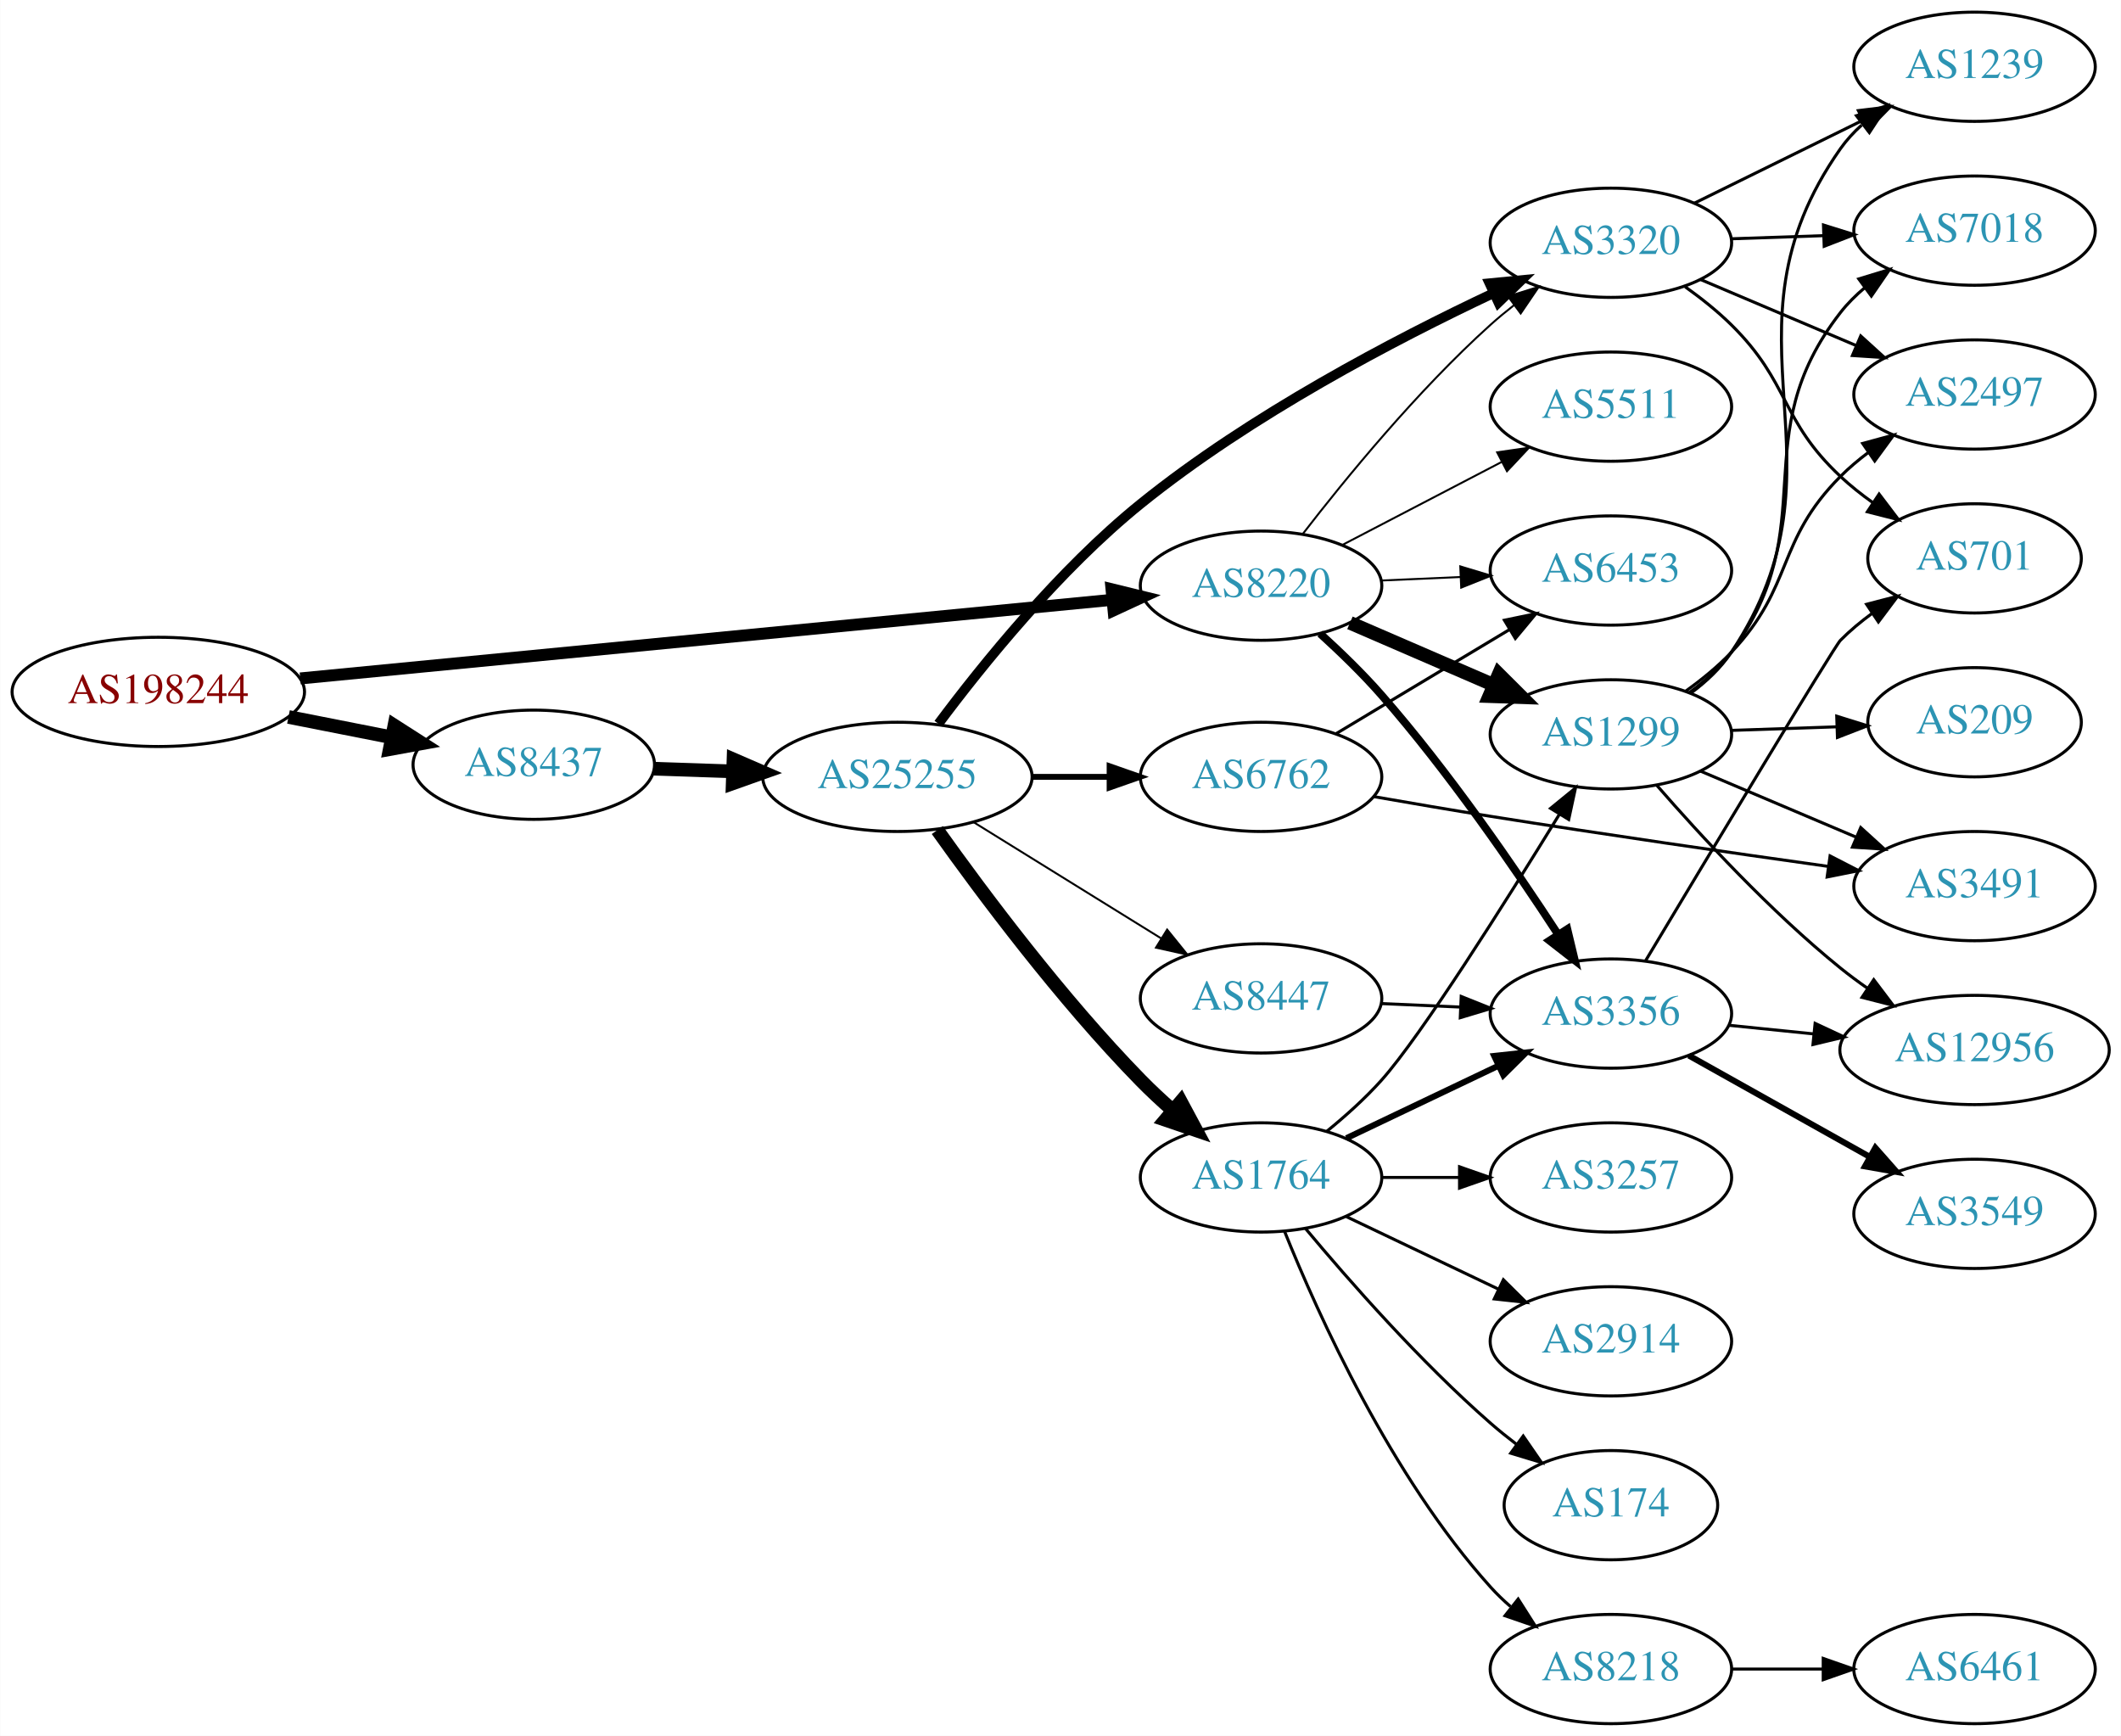
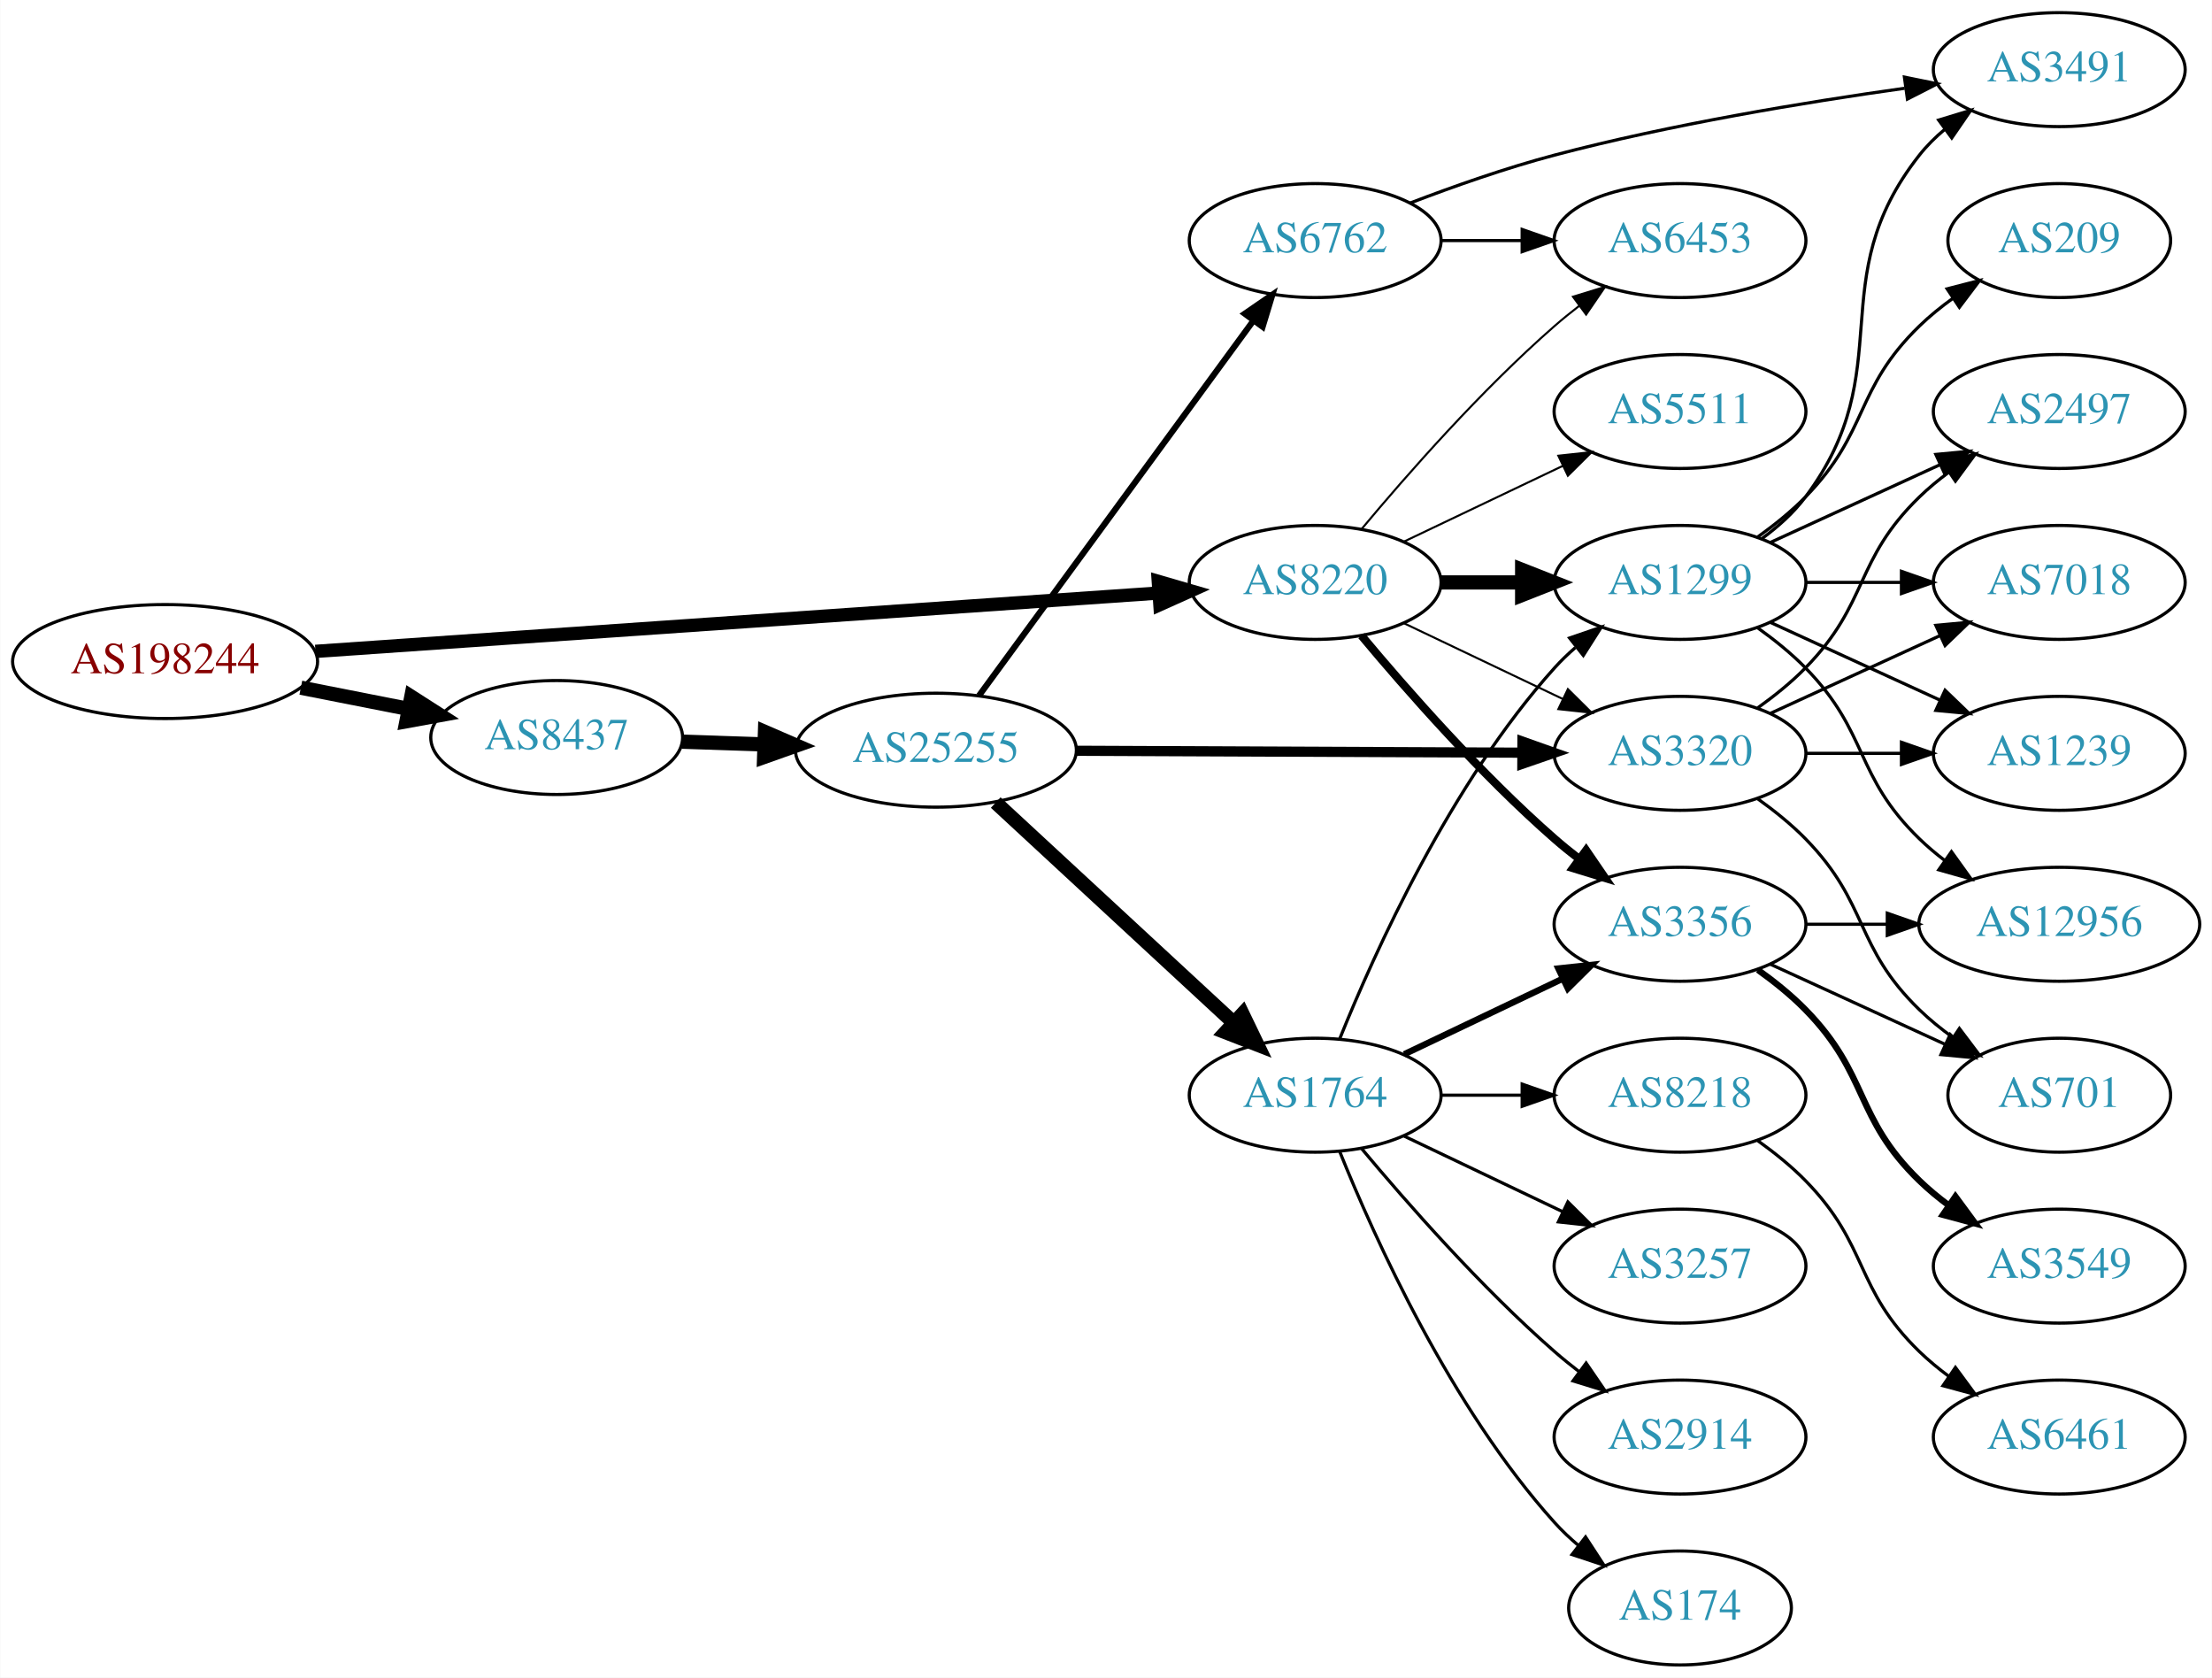
- <svg xmlns="http://www.w3.org/2000/svg" xmlns:xlink="http://www.w3.org/1999/xlink" width="699pt" height="572pt" viewBox="0.00 0.00 698.85 572.00">
-   <g id="graph0" class="graph" transform="scale(1 1) rotate(0) translate(4 568)">
-     <polygon fill="white" stroke="none" points="-4,4 -4,-568 694.855,-568 694.855,4 -4,4" />
+ <svg xmlns="http://www.w3.org/2000/svg" xmlns:xlink="http://www.w3.org/1999/xlink" width="699pt" height="530pt" viewBox="0.00 0.00 698.85 530.00">
+   <g id="graph0" class="graph" transform="scale(1 1) rotate(0) translate(4 526)">
+     <polygon fill="white" stroke="none" points="-4,4 -4,-526 694.855,-526 694.855,4 -4,4" />
    <g id="node1" class="node">
      <g id="a_node1">
        <a xlink:href="/asn/198244" xlink:title="AS198244 ~ Austrian Power Grid AG [AT]">
-           <ellipse fill="#ffffff" stroke="black" cx="48.096" cy="-340" rx="48.192" ry="18" />
-           <text text-anchor="middle" x="48.096" y="-336.3" font-family="Times,serif" font-size="14.00" fill="#880000">AS198244</text>
+           <ellipse fill="#ffffff" stroke="black" cx="48.096" cy="-317" rx="48.192" ry="18" />
+           <text text-anchor="middle" x="48.096" y="-313.3" font-family="Times,serif" font-size="14.00" fill="#880000">AS198244</text>
        </a>
      </g>
    </g>
    <g id="node2" class="node">
      <g id="a_node2">
        <a xlink:href="/asn/8220" xlink:title="AS8220 ~ COLT [GB]">
-           <ellipse fill="#ffffff" stroke="black" cx="411.523" cy="-375" rx="39.794" ry="18" />
-           <text text-anchor="middle" x="411.523" y="-371.3" font-family="Times,serif" font-size="14.00" fill="#2c94b3">AS8220</text>
+           <ellipse fill="#ffffff" stroke="black" cx="411.523" cy="-342" rx="39.794" ry="18" />
+           <text text-anchor="middle" x="411.523" y="-338.3" font-family="Times,serif" font-size="14.00" fill="#2c94b3">AS8220</text>
        </a>
      </g>
    </g>
    <g id="edge1" class="edge">
-       <path fill="none" stroke="black" stroke-width="3.938" d="M94.871,-344.433C163.437,-351.073 292.218,-363.544 362.227,-370.323" />
-       <polygon fill="black" stroke="black" stroke-width="3.938" points="362.238,-373.84 372.528,-371.321 362.912,-366.873 362.238,-373.84" />
+       <path fill="none" stroke="black" stroke-width="4.2" d="M95.606,-320.217C164.246,-324.965 292.062,-333.806 361.896,-338.636" />
+       <polygon fill="black" stroke="black" stroke-width="4.2" points="361.946,-342.324 372.176,-339.348 362.454,-334.991 361.946,-342.324" />
    </g>
    <g id="node3" class="node">
      <g id="a_node3">
        <a xlink:href="/asn/8437" xlink:title="AS8437 ~ Hutchison Drei Austria GmbH [AT]">
-           <ellipse fill="#ffffff" stroke="black" cx="171.838" cy="-316" rx="39.794" ry="18" />
-           <text text-anchor="middle" x="171.838" y="-312.3" font-family="Times,serif" font-size="14.00" fill="#2c94b3">AS8437</text>
+           <ellipse fill="#ffffff" stroke="black" cx="171.838" cy="-293" rx="39.794" ry="18" />
+           <text text-anchor="middle" x="171.838" y="-289.3" font-family="Times,serif" font-size="14.00" fill="#2c94b3">AS8437</text>
        </a>
      </g>
    </g>
    <g id="edge2" class="edge">
-       <path fill="none" stroke="black" stroke-width="4.5" d="M90.993,-331.741C101.946,-329.581 113.81,-327.242 124.958,-325.045" />
-       <polygon fill="black" stroke="black" stroke-width="4.5" points="125.9,-328.872 134.949,-323.075 124.376,-321.146 125.9,-328.872" />
+       <path fill="none" stroke="black" stroke-width="4.5" d="M90.993,-308.741C101.946,-306.581 113.81,-304.242 124.958,-302.045" />
+       <polygon fill="black" stroke="black" stroke-width="4.5" points="125.9,-305.872 134.949,-300.075 124.376,-298.146 125.9,-305.872" />
    </g>
    <g id="node4" class="node">
      <g id="a_node4">
        <a xlink:href="/asn/1299" xlink:title="AS1299 ~ Telia Carrier [EU]">
-           <ellipse fill="#ffffff" stroke="black" cx="526.816" cy="-326" rx="39.794" ry="18" />
-           <text text-anchor="middle" x="526.816" y="-322.3" font-family="Times,serif" font-size="14.00" fill="#2c94b3">AS1299</text>
+           <ellipse fill="#ffffff" stroke="black" cx="526.816" cy="-342" rx="39.794" ry="18" />
+           <text text-anchor="middle" x="526.816" y="-338.3" font-family="Times,serif" font-size="14.00" fill="#2c94b3">AS1299</text>
        </a>
      </g>
    </g>
    <g id="edge3" class="edge">
-       <path fill="none" stroke="black" stroke-width="4.5" d="M440.819,-362.762C455.148,-356.564 472.738,-348.957 488.19,-342.273" />
-       <polygon fill="black" stroke="black" stroke-width="4.5" points="489.873,-345.836 497.488,-338.252 486.746,-338.608 489.873,-345.836" />
+       <path fill="none" stroke="black" stroke-width="4.5" d="M451.195,-342C459.398,-342 468.162,-342 476.694,-342" />
+       <polygon fill="black" stroke="black" stroke-width="4.5" points="476.934,-345.938 486.934,-342 476.933,-338.063 476.934,-345.938" />
    </g>
    <g id="node5" class="node">
      <g id="a_node5">
        <a xlink:href="/asn/3356" xlink:title="AS3356 ~ Level 3 Parent, LLC [US]">
          <ellipse fill="#ffffff" stroke="black" cx="526.816" cy="-234" rx="39.794" ry="18" />
          <text text-anchor="middle" x="526.816" y="-230.3" font-family="Times,serif" font-size="14.00" fill="#2c94b3">AS3356</text>
        </a>
      </g>
    </g>
    <g id="edge4" class="edge">
-       <path fill="none" stroke="black" stroke-width="2.571" d="M430.962,-359.229C437.619,-353.179 445.006,-346.035 451.17,-339 473.32,-313.715 495.19,-281.929 509.475,-259.99" />
-       <polygon fill="black" stroke="black" stroke-width="2.571" points="512.455,-261.828 514.928,-251.525 506.57,-258.036 512.455,-261.828" />
+       <path fill="none" stroke="black" stroke-width="2.571" d="M426.153,-325.183C440.436,-308.071 463.982,-281.255 487.17,-261 489.635,-258.846 492.274,-256.706 494.971,-254.628" />
+       <polygon fill="black" stroke="black" stroke-width="2.571" points="497.144,-257.375 503.125,-248.63 492.996,-251.736 497.144,-257.375" />
    </g>
    <g id="node6" class="node">
      <g id="a_node6">
        <a xlink:href="/asn/5511" xlink:title="AS5511 ~ Orange S.A. [FR]">
-           <ellipse fill="#ffffff" stroke="black" cx="526.816" cy="-434" rx="39.794" ry="18" />
-           <text text-anchor="middle" x="526.816" y="-430.3" font-family="Times,serif" font-size="14.00" fill="#2c94b3">AS5511</text>
+           <ellipse fill="#ffffff" stroke="black" cx="526.816" cy="-396" rx="39.794" ry="18" />
+           <text text-anchor="middle" x="526.816" y="-392.3" font-family="Times,serif" font-size="14.00" fill="#2c94b3">AS5511</text>
        </a>
      </g>
    </g>
    <g id="edge5" class="edge">
-       <path fill="none" stroke="black" stroke-width="0.643" d="M438.231,-388.388C453.765,-396.478 473.776,-406.899 490.749,-415.738" />
-       <polygon fill="black" stroke="black" stroke-width="0.643" points="489.332,-418.946 499.818,-420.461 492.565,-412.737 489.332,-418.946" />
+       <path fill="none" stroke="black" stroke-width="0.643" d="M439.66,-354.934C454.654,-362.081 473.475,-371.052 489.698,-378.785" />
+       <polygon fill="black" stroke="black" stroke-width="0.643" points="488.368,-382.028 498.901,-383.171 491.38,-375.709 488.368,-382.028" />
    </g>
    <g id="node7" class="node">
      <g id="a_node7">
        <a xlink:href="/asn/6453" xlink:title="AS6453 ~ TATA COMMUNICATIONS (AMERICA) INC [US]">
-           <ellipse fill="#ffffff" stroke="black" cx="526.816" cy="-380" rx="39.794" ry="18" />
-           <text text-anchor="middle" x="526.816" y="-376.3" font-family="Times,serif" font-size="14.00" fill="#2c94b3">AS6453</text>
+           <ellipse fill="#ffffff" stroke="black" cx="526.816" cy="-450" rx="39.794" ry="18" />
+           <text text-anchor="middle" x="526.816" y="-446.3" font-family="Times,serif" font-size="14.00" fill="#2c94b3">AS6453</text>
        </a>
      </g>
    </g>
    <g id="edge6" class="edge">
-       <path fill="none" stroke="black" stroke-width="0.643" d="M451.195,-376.707C459.581,-377.077 468.552,-377.473 477.263,-377.857" />
-       <polygon fill="black" stroke="black" stroke-width="0.643" points="477.174,-381.357 487.318,-378.301 477.482,-374.363 477.174,-381.357" />
+       <path fill="none" stroke="black" stroke-width="0.643" d="M426.153,-358.817C440.436,-375.929 463.982,-402.745 487.17,-423 489.635,-425.154 492.274,-427.294 494.971,-429.372" />
+       <polygon fill="black" stroke="black" stroke-width="0.643" points="492.996,-432.264 503.125,-435.37 497.144,-426.625 492.996,-432.264" />
    </g>
    <g id="node8" class="node">
      <g id="a_node8">
        <a xlink:href="/asn/3320" xlink:title="AS3320 ~ DTAG [DE]">
-           <ellipse fill="#ffffff" stroke="black" cx="526.816" cy="-488" rx="39.794" ry="18" />
-           <text text-anchor="middle" x="526.816" y="-484.3" font-family="Times,serif" font-size="14.00" fill="#2c94b3">AS3320</text>
+           <ellipse fill="#ffffff" stroke="black" cx="526.816" cy="-288" rx="39.794" ry="18" />
+           <text text-anchor="middle" x="526.816" y="-284.3" font-family="Times,serif" font-size="14.00" fill="#2c94b3">AS3320</text>
        </a>
      </g>
    </g>
    <g id="edge7" class="edge">
-       <path fill="none" stroke="black" stroke-width="0.643" d="M425.179,-391.933C439.214,-410.115 463.071,-439.308 487.17,-461 489.603,-463.19 492.219,-465.355 494.902,-467.449" />
-       <polygon fill="black" stroke="black" stroke-width="0.643" points="492.915,-470.333 503.034,-473.474 497.082,-464.708 492.915,-470.333" />
+       <path fill="none" stroke="black" stroke-width="0.643" d="M439.66,-329.066C454.654,-321.919 473.475,-312.948 489.698,-305.215" />
+       <polygon fill="black" stroke="black" stroke-width="0.643" points="491.38,-308.291 498.901,-300.829 488.368,-301.972 491.38,-308.291" />
    </g>
    <g id="node17" class="node">
      <g id="a_node17">
        <a xlink:href="/asn/25255" xlink:title="AS25255 ~ ==&gt; TELE2 AUSTRIA &lt;== [AT]">
-           <ellipse fill="#ffffff" stroke="black" cx="291.681" cy="-312" rx="44.393" ry="18" />
-           <text text-anchor="middle" x="291.681" y="-308.3" font-family="Times,serif" font-size="14.00" fill="#2c94b3">AS25255</text>
+           <ellipse fill="#ffffff" stroke="black" cx="291.681" cy="-289" rx="44.393" ry="18" />
+           <text text-anchor="middle" x="291.681" y="-285.3" font-family="Times,serif" font-size="14.00" fill="#2c94b3">AS25255</text>
        </a>
      </g>
    </g>
    <g id="edge17" class="edge">
-       <path fill="none" stroke="black" stroke-width="4.5" d="M211.424,-314.69C219.722,-314.409 228.634,-314.106 237.379,-313.809" />
-       <polygon fill="black" stroke="black" stroke-width="4.5" points="237.661,-317.74 247.522,-313.465 237.394,-309.869 237.661,-317.74" />
+       <path fill="none" stroke="black" stroke-width="4.5" d="M211.424,-291.69C219.722,-291.409 228.634,-291.106 237.379,-290.809" />
+       <polygon fill="black" stroke="black" stroke-width="4.5" points="237.661,-294.74 247.522,-290.465 237.394,-286.869 237.661,-294.74" />
    </g>
    <g id="node9" class="node">
      <g id="a_node9">
-         <a xlink:href="/asn/209" xlink:title="AS209 ~ CenturyLink Communications, LLC [US]">
-           <ellipse fill="#ffffff" stroke="black" cx="646.659" cy="-330" rx="35.194" ry="18" />
-           <text text-anchor="middle" x="646.659" y="-326.3" font-family="Times,serif" font-size="14.00" fill="#2c94b3">AS209</text>
+         <a xlink:href="/asn/3491" xlink:title="AS3491 ~ PCCW Global, Inc. [US]">
+           <ellipse fill="#ffffff" stroke="black" cx="646.659" cy="-504" rx="39.794" ry="18" />
+           <text text-anchor="middle" x="646.659" y="-500.3" font-family="Times,serif" font-size="14.00" fill="#2c94b3">AS3491</text>
        </a>
      </g>
    </g>
    <g id="edge8" class="edge">
-       <path fill="none" stroke="black" d="M566.402,-327.31C577.503,-327.687 589.701,-328.101 601.13,-328.489" />
-       <polygon fill="black" stroke="black" points="601.243,-331.994 611.356,-328.836 601.48,-324.998 601.243,-331.994" />
+       <path fill="none" stroke="black" d="M552.747,-355.882C557.823,-359.611 562.741,-364.016 566.463,-369 596.734,-409.542 571.164,-437.246 602.463,-477 604.788,-479.953 607.531,-482.67 610.49,-485.147" />
+       <polygon fill="black" stroke="black" points="608.55,-488.064 618.687,-491.145 612.683,-482.415 608.55,-488.064" />
    </g>
    <g id="node10" class="node">
      <g id="a_node10">
-         <a xlink:href="/asn/12956" xlink:title="AS12956 ~ TELXIUS [ES]">
-           <ellipse fill="#ffffff" stroke="black" cx="646.659" cy="-222" rx="44.393" ry="18" />
-           <text text-anchor="middle" x="646.659" y="-218.3" font-family="Times,serif" font-size="14.00" fill="#2c94b3">AS12956</text>
+         <a xlink:href="/asn/2497" xlink:title="AS2497 ~ Internet Initiative Japan Inc. [JP]">
+           <ellipse fill="#ffffff" stroke="black" cx="646.659" cy="-396" rx="39.794" ry="18" />
+           <text text-anchor="middle" x="646.659" y="-392.3" font-family="Times,serif" font-size="14.00" fill="#2c94b3">AS2497</text>
        </a>
      </g>
    </g>
    <g id="edge9" class="edge">
-       <path fill="none" stroke="black" d="M541.929,-309.228C556.22,-292.806 579.439,-267.609 602.463,-249 605.313,-246.696 608.372,-244.431 611.498,-242.252" />
-       <polygon fill="black" stroke="black" points="613.436,-245.166 619.83,-236.719 609.563,-239.335 613.436,-245.166" />
+       <path fill="none" stroke="black" d="M555.445,-354.661C571.402,-361.973 591.672,-371.261 608.955,-379.181" />
+       <polygon fill="black" stroke="black" points="607.654,-382.435 618.203,-383.419 610.57,-376.071 607.654,-382.435" />
    </g>
    <g id="node11" class="node">
      <g id="a_node11">
-         <a xlink:href="/asn/3491" xlink:title="AS3491 ~ PCCW Global, Inc. [US]">
-           <ellipse fill="#ffffff" stroke="black" cx="646.659" cy="-276" rx="39.794" ry="18" />
-           <text text-anchor="middle" x="646.659" y="-272.3" font-family="Times,serif" font-size="14.00" fill="#2c94b3">AS3491</text>
+         <a xlink:href="/asn/12956" xlink:title="AS12956 ~ TELXIUS [ES]">
+           <ellipse fill="#ffffff" stroke="black" cx="646.659" cy="-234" rx="44.393" ry="18" />
+           <text text-anchor="middle" x="646.659" y="-230.3" font-family="Times,serif" font-size="14.00" fill="#2c94b3">AS12956</text>
        </a>
      </g>
    </g>
    <g id="edge10" class="edge">
-       <path fill="none" stroke="black" d="M556.342,-313.896C571.717,-307.373 590.893,-299.237 607.531,-292.177" />
-       <polygon fill="black" stroke="black" points="609.148,-295.293 616.986,-288.165 606.414,-288.849 609.148,-295.293" />
+       <path fill="none" stroke="black" d="M551.41,-327.611C556.666,-323.852 561.998,-319.563 566.463,-315 586.635,-294.383 581.769,-281.094 602.463,-261 604.949,-258.586 607.686,-256.278 610.539,-254.1" />
+       <polygon fill="black" stroke="black" points="612.594,-256.934 618.775,-248.329 608.577,-251.202 612.594,-256.934" />
    </g>
    <g id="node12" class="node">
      <g id="a_node12">
        <a xlink:href="/asn/7018" xlink:title="AS7018 ~ AT&amp;T Services, Inc. [US]">
-           <ellipse fill="#ffffff" stroke="black" cx="646.659" cy="-492" rx="39.794" ry="18" />
-           <text text-anchor="middle" x="646.659" y="-488.3" font-family="Times,serif" font-size="14.00" fill="#2c94b3">AS7018</text>
+           <ellipse fill="#ffffff" stroke="black" cx="646.659" cy="-342" rx="39.794" ry="18" />
+           <text text-anchor="middle" x="646.659" y="-338.3" font-family="Times,serif" font-size="14.00" fill="#2c94b3">AS7018</text>
        </a>
      </g>
    </g>
    <g id="edge11" class="edge">
-       <path fill="none" stroke="black" d="M552.787,-339.852C557.861,-343.583 562.768,-347.996 566.463,-353 597.519,-395.063 570.34,-423.745 602.463,-465 604.772,-467.966 607.505,-470.691 610.457,-473.173" />
-       <polygon fill="black" stroke="black" points="608.511,-476.086 618.645,-479.178 612.65,-470.442 608.511,-476.086" />
+       <path fill="none" stroke="black" d="M566.729,-342C576.282,-342 586.632,-342 596.594,-342" />
+       <polygon fill="black" stroke="black" points="596.787,-345.5 606.787,-342 596.787,-338.5 596.787,-345.5" />
    </g>
    <g id="node13" class="node">
      <g id="a_node13">
-         <a xlink:href="/asn/2497" xlink:title="AS2497 ~ Internet Initiative Japan Inc. [JP]">
-           <ellipse fill="#ffffff" stroke="black" cx="646.659" cy="-438" rx="39.794" ry="18" />
-           <text text-anchor="middle" x="646.659" y="-434.3" font-family="Times,serif" font-size="14.00" fill="#2c94b3">AS2497</text>
+         <a xlink:href="/asn/1239" xlink:title="AS1239 ~ Sprint [US]">
+           <ellipse fill="#ffffff" stroke="black" cx="646.659" cy="-288" rx="39.794" ry="18" />
+           <text text-anchor="middle" x="646.659" y="-284.3" font-family="Times,serif" font-size="14.00" fill="#2c94b3">AS1239</text>
        </a>
      </g>
    </g>
    <g id="edge12" class="edge">
-       <path fill="none" stroke="black" d="M551.518,-340.285C556.77,-344.048 562.073,-348.365 566.463,-353 587.325,-375.028 581.043,-389.513 602.463,-411 605.262,-413.809 608.407,-416.462 611.689,-418.928" />
-       <polygon fill="black" stroke="black" points="609.792,-421.871 620.015,-424.654 613.759,-416.103 609.792,-421.871" />
+       <path fill="none" stroke="black" d="M555.445,-329.339C571.402,-322.027 591.672,-312.739 608.955,-304.819" />
+       <polygon fill="black" stroke="black" points="610.57,-307.929 618.203,-300.581 607.654,-301.565 610.57,-307.929" />
    </g>
    <g id="node14" class="node">
      <g id="a_node14">
-         <a xlink:href="/asn/1239" xlink:title="AS1239 ~ Sprint [US]">
-           <ellipse fill="#ffffff" stroke="black" cx="646.659" cy="-546" rx="39.794" ry="18" />
-           <text text-anchor="middle" x="646.659" y="-542.3" font-family="Times,serif" font-size="14.00" fill="#2c94b3">AS1239</text>
+         <a xlink:href="/asn/209" xlink:title="AS209 ~ CenturyLink Communications, LLC [US]">
+           <ellipse fill="#ffffff" stroke="black" cx="646.659" cy="-450" rx="35.194" ry="18" />
+           <text text-anchor="middle" x="646.659" y="-446.3" font-family="Times,serif" font-size="14.00" fill="#2c94b3">AS209</text>
        </a>
      </g>
    </g>
    <g id="edge13" class="edge">
-       <path fill="none" stroke="black" d="M553.155,-339.594C558.21,-343.339 563.016,-347.822 566.463,-353 608.292,-415.844 559.038,-457.246 602.463,-519 604.446,-521.821 606.828,-524.41 609.441,-526.771" />
-       <polygon fill="black" stroke="black" points="607.737,-529.874 617.804,-533.176 611.994,-524.317 607.737,-529.874" />
+       <path fill="none" stroke="black" d="M551.41,-356.389C556.666,-360.148 561.998,-364.437 566.463,-369 586.635,-389.617 581.769,-402.906 602.463,-423 605.69,-426.134 609.341,-429.089 613.12,-431.812" />
+       <polygon fill="black" stroke="black" points="611.217,-434.75 621.48,-437.383 615.098,-428.925 611.217,-434.75" />
    </g>
    <g id="edge14" class="edge">
-       <path fill="none" stroke="black" d="M565.751,-230.137C574.645,-229.231 584.273,-228.251 593.663,-227.295" />
-       <polygon fill="black" stroke="black" points="594.118,-230.767 603.712,-226.271 593.409,-223.803 594.118,-230.767" />
+       <path fill="none" stroke="black" d="M566.729,-234C574.831,-234 583.507,-234 592.033,-234" />
+       <polygon fill="black" stroke="black" points="592.31,-237.5 602.31,-234 592.31,-230.5 592.31,-237.5" />
    </g>
    <g id="node15" class="node">
      <g id="a_node15">
-         <a xlink:href="/asn/3549" xlink:title="AS3549 ~ Level 3 Parent, LLC [US]">
-           <ellipse fill="#ffffff" stroke="black" cx="646.659" cy="-168" rx="39.794" ry="18" />
-           <text text-anchor="middle" x="646.659" y="-164.3" font-family="Times,serif" font-size="14.00" fill="#2c94b3">AS3549</text>
+         <a xlink:href="/asn/701" xlink:title="AS701 ~ UUNET [US]">
+           <ellipse fill="#ffffff" stroke="black" cx="646.659" cy="-180" rx="35.194" ry="18" />
+           <text text-anchor="middle" x="646.659" y="-176.3" font-family="Times,serif" font-size="14.00" fill="#2c94b3">AS701</text>
        </a>
      </g>
    </g>
    <g id="edge15" class="edge">
-       <path fill="none" stroke="black" stroke-width="2" d="M552.52,-220.164C569.804,-210.484 593.099,-197.437 612.068,-186.813" />
-       <polygon fill="black" stroke="black" stroke-width="2" points="613.973,-189.758 620.987,-181.818 610.552,-183.65 613.973,-189.758" />
+       <path fill="none" stroke="black" d="M555.445,-221.339C571.861,-213.817 592.843,-204.202 610.44,-196.139" />
+       <polygon fill="black" stroke="black" points="612.184,-199.189 619.817,-191.842 609.268,-192.826 612.184,-199.189" />
    </g>
    <g id="node16" class="node">
      <g id="a_node16">
-         <a xlink:href="/asn/701" xlink:title="AS701 ~ UUNET [US]">
-           <ellipse fill="#ffffff" stroke="black" cx="646.659" cy="-384" rx="35.194" ry="18" />
-           <text text-anchor="middle" x="646.659" y="-380.3" font-family="Times,serif" font-size="14.00" fill="#2c94b3">AS701</text>
+         <a xlink:href="/asn/3549" xlink:title="AS3549 ~ Level 3 Parent, LLC [US]">
+           <ellipse fill="#ffffff" stroke="black" cx="646.659" cy="-126" rx="39.794" ry="18" />
+           <text text-anchor="middle" x="646.659" y="-122.3" font-family="Times,serif" font-size="14.00" fill="#2c94b3">AS3549</text>
        </a>
      </g>
    </g>
    <g id="edge16" class="edge">
-       <path fill="none" stroke="black" d="M538.147,-251.254C558.132,-284.601 600.324,-354.833 602.463,-357 605.623,-360.202 609.233,-363.198 612.99,-365.943" />
-       <polygon fill="black" stroke="black" points="611.074,-368.873 621.329,-371.534 614.972,-363.059 611.074,-368.873" />
+       <path fill="none" stroke="black" stroke-width="2" d="M551.41,-219.611C556.666,-215.852 561.998,-211.563 566.463,-207 586.635,-186.383 581.769,-173.094 602.463,-153 605.308,-150.237 608.482,-147.614 611.782,-145.166" />
+       <polygon fill="black" stroke="black" stroke-width="2" points="613.847,-147.994 620.129,-139.462 609.898,-142.214 613.847,-147.994" />
+     </g>
+     <g id="edge30" class="edge">
+       <path fill="none" stroke="black" d="M551.41,-302.389C556.666,-306.148 561.998,-310.437 566.463,-315 586.635,-335.617 581.769,-348.906 602.463,-369 605.308,-371.763 608.482,-374.386 611.782,-376.834" />
+       <polygon fill="black" stroke="black" points="609.898,-379.786 620.129,-382.538 613.847,-374.006 609.898,-379.786" />
    </g>
    <g id="edge31" class="edge">
-       <path fill="none" stroke="black" d="M566.402,-489.31C576.169,-489.641 586.785,-490.002 596.979,-490.348" />
-       <polygon fill="black" stroke="black" points="596.873,-493.846 606.986,-490.687 597.11,-486.85 596.873,-493.846" />
-     </g>
-     <g id="edge33" class="edge">
-       <path fill="none" stroke="black" d="M556.342,-475.896C571.717,-469.373 590.893,-461.237 607.531,-454.177" />
-       <polygon fill="black" stroke="black" points="609.148,-457.293 616.986,-450.165 606.414,-450.849 609.148,-457.293" />
-     </g>
-     <g id="edge30" class="edge">
-       <path fill="none" stroke="black" d="M554.262,-501.016C570.674,-509.094 591.973,-519.577 609.881,-528.391" />
-       <polygon fill="black" stroke="black" points="608.375,-531.551 618.893,-532.826 611.466,-525.27 608.375,-531.551" />
-     </g>
-     <g id="edge32" class="edge">
-       <path fill="none" stroke="black" d="M551.292,-473.493C556.553,-469.739 561.916,-465.482 566.463,-461 585.962,-441.775 582.477,-429.719 602.463,-411 605.746,-407.924 609.431,-405.005 613.227,-402.301" />
-       <polygon fill="black" stroke="black" points="615.203,-405.19 621.605,-396.748 611.335,-399.355 615.203,-405.19" />
-     </g>
-     <g id="edge20" class="edge">
-       <path fill="none" stroke="black" stroke-width="3.214" d="M305.196,-329.501C319.677,-348.895 344.997,-380.294 371.877,-402 408.078,-431.234 455.558,-456.07 488.162,-471.425" />
-       <polygon fill="black" stroke="black" stroke-width="3.214" points="486.813,-474.658 497.357,-475.691 489.759,-468.308 486.813,-474.658" />
+       <path fill="none" stroke="black" d="M555.445,-300.661C571.402,-307.973 591.672,-317.261 608.955,-325.181" />
+       <polygon fill="black" stroke="black" points="607.654,-328.435 618.203,-329.419 610.57,-322.071 607.654,-328.435" />
+     </g>
+     <g id="edge29" class="edge">
+       <path fill="none" stroke="black" d="M566.729,-288C576.282,-288 586.632,-288 596.594,-288" />
+       <polygon fill="black" stroke="black" points="596.787,-291.5 606.787,-288 596.787,-284.5 596.787,-291.5" />
+     </g>
+     <g id="edge28" class="edge">
+       <path fill="none" stroke="black" d="M551.41,-273.611C556.666,-269.852 561.998,-265.563 566.463,-261 586.635,-240.383 581.769,-227.094 602.463,-207 605.69,-203.866 609.341,-200.911 613.12,-198.188" />
+       <polygon fill="black" stroke="black" points="615.098,-201.075 621.48,-192.617 611.217,-195.25 615.098,-201.075" />
+     </g>
+     <g id="edge19" class="edge">
+       <path fill="none" stroke="black" stroke-width="3.214" d="M335.985,-288.814C375.924,-288.643 435.159,-288.389 476.813,-288.21" />
+       <polygon fill="black" stroke="black" stroke-width="3.214" points="477.018,-291.709 487.002,-288.166 476.988,-284.71 477.018,-291.709" />
    </g>
    <g id="node18" class="node">
      <g id="a_node18">
        <a xlink:href="/asn/1764" xlink:title="AS1764 ~ NEXTLAYER-AS [AT]">
          <ellipse fill="#ffffff" stroke="black" cx="411.523" cy="-180" rx="39.794" ry="18" />
          <text text-anchor="middle" x="411.523" y="-176.3" font-family="Times,serif" font-size="14.00" fill="#2c94b3">AS1764</text>
        </a>
      </g>
    </g>
    <g id="edge18" class="edge">
-       <path fill="none" stroke="black" stroke-width="4.5" d="M304.834,-294.471C319.571,-273.763 345.701,-238.751 371.877,-212 375.117,-208.688 378.679,-205.372 382.289,-202.195" />
-       <polygon fill="black" stroke="black" stroke-width="4.5" points="385.082,-204.989 390.163,-195.519 379.989,-198.982 385.082,-204.989" />
+       <path fill="none" stroke="black" stroke-width="4.5" d="M310.578,-272.445C330.622,-253.906 363.238,-223.737 385.73,-202.933" />
+       <polygon fill="black" stroke="black" stroke-width="4.5" points="388.559,-205.68 393.226,-195.999 383.211,-199.899 388.559,-205.68" />
    </g>
    <g id="node19" class="node">
      <g id="a_node19">
        <a xlink:href="/asn/6762" xlink:title="AS6762 ~ TELECOM ITALIA SPARKLE S.p.A. [IT]">
-           <ellipse fill="#ffffff" stroke="black" cx="411.523" cy="-312" rx="39.794" ry="18" />
-           <text text-anchor="middle" x="411.523" y="-308.3" font-family="Times,serif" font-size="14.00" fill="#2c94b3">AS6762</text>
-         </a>
-       </g>
-     </g>
-     <g id="edge19" class="edge">
-       <path fill="none" stroke="black" stroke-width="1.929" d="M335.892,-312C344.204,-312 352.967,-312 361.449,-312" />
-       <polygon fill="black" stroke="black" stroke-width="1.929" points="361.608,-315.5 371.608,-312 361.608,-308.5 361.608,-315.5" />
+           <ellipse fill="#ffffff" stroke="black" cx="411.523" cy="-450" rx="39.794" ry="18" />
+           <text text-anchor="middle" x="411.523" y="-446.3" font-family="Times,serif" font-size="14.00" fill="#2c94b3">AS6762</text>
+         </a>
+       </g>
+     </g>
+     <g id="edge20" class="edge">
+       <path fill="none" stroke="black" stroke-width="1.929" d="M305.292,-306.23C326.113,-334.676 367.775,-391.596 391.964,-424.644" />
+       <polygon fill="black" stroke="black" stroke-width="1.929" points="389.272,-426.892 398.003,-432.894 394.92,-422.757 389.272,-426.892" />
+     </g>
+     <g id="edge21" class="edge">
+       <path fill="none" stroke="black" d="M419.271,-197.787C430.322,-225.243 454.375,-278.578 487.17,-315 489.172,-317.224 491.391,-319.363 493.723,-321.397" />
+       <polygon fill="black" stroke="black" points="491.921,-324.433 501.942,-327.873 496.254,-318.935 491.921,-324.433" />
+     </g>
+     <g id="edge24" class="edge">
+       <path fill="none" stroke="black" stroke-width="2" d="M439.66,-192.934C454.654,-200.081 473.475,-209.052 489.698,-216.785" />
+       <polygon fill="black" stroke="black" stroke-width="2" points="488.368,-220.028 498.901,-221.171 491.38,-213.709 488.368,-220.028" />
    </g>
    <g id="node20" class="node">
      <g id="a_node20">
-         <a xlink:href="/asn/8447" xlink:title="AS8447 ~ A1 Telekom Austria AG [AT]">
-           <ellipse fill="#ffffff" stroke="black" cx="411.523" cy="-239" rx="39.794" ry="18" />
-           <text text-anchor="middle" x="411.523" y="-235.3" font-family="Times,serif" font-size="14.00" fill="#2c94b3">AS8447</text>
-         </a>
-       </g>
-     </g>
-     <g id="edge21" class="edge">
-       <path fill="none" stroke="black" stroke-width="0.643" d="M316.812,-297.051C334.68,-285.982 359.199,-270.794 378.675,-258.729" />
-       <polygon fill="black" stroke="black" stroke-width="0.643" points="380.569,-261.673 387.227,-253.431 376.883,-255.722 380.569,-261.673" />
-     </g>
-     <g id="edge24" class="edge">
-       <path fill="none" stroke="black" d="M433.207,-195.216C439.335,-200.212 445.828,-206.025 451.17,-212 464.33,-226.721 492.067,-270.718 509.775,-299.55" />
-       <polygon fill="black" stroke="black" points="506.937,-301.618 515.141,-308.322 512.909,-297.965 506.937,-301.618" />
-     </g>
-     <g id="edge25" class="edge">
-       <path fill="none" stroke="black" stroke-width="2" d="M439.66,-192.934C454.654,-200.081 473.475,-209.052 489.698,-216.785" />
-       <polygon fill="black" stroke="black" stroke-width="2" points="488.368,-220.028 498.901,-221.171 491.38,-213.709 488.368,-220.028" />
+         <a xlink:href="/asn/8218" xlink:title="AS8218 ~ legacy Neotelecoms [FR]">
+           <ellipse fill="#ffffff" stroke="black" cx="526.816" cy="-180" rx="39.794" ry="18" />
+           <text text-anchor="middle" x="526.816" y="-176.3" font-family="Times,serif" font-size="14.00" fill="#2c94b3">AS8218</text>
+         </a>
+       </g>
+     </g>
+     <g id="edge22" class="edge">
+       <path fill="none" stroke="black" d="M451.195,-180C459.398,-180 468.162,-180 476.694,-180" />
+       <polygon fill="black" stroke="black" points="476.934,-183.5 486.934,-180 476.933,-176.5 476.934,-183.5" />
    </g>
    <g id="node21" class="node">
      <g id="a_node21">
-         <a xlink:href="/asn/2914" xlink:title="AS2914 ~ NTT America, Inc. [US]">
+         <a xlink:href="/asn/3257" xlink:title="AS3257 ~ GTT [DE]">
          <ellipse fill="#ffffff" stroke="black" cx="526.816" cy="-126" rx="39.794" ry="18" />
-           <text text-anchor="middle" x="526.816" y="-122.3" font-family="Times,serif" font-size="14.00" fill="#2c94b3">AS2914</text>
-         </a>
-       </g>
-     </g>
-     <g id="edge22" class="edge">
+           <text text-anchor="middle" x="526.816" y="-122.3" font-family="Times,serif" font-size="14.00" fill="#2c94b3">AS3257</text>
+         </a>
+       </g>
+     </g>
+     <g id="edge23" class="edge">
      <path fill="none" stroke="black" d="M439.66,-167.066C454.654,-159.919 473.475,-150.948 489.698,-143.215" />
      <polygon fill="black" stroke="black" points="491.38,-146.291 498.901,-138.829 488.368,-139.972 491.38,-146.291" />
    </g>
    <g id="node22" class="node">
      <g id="a_node22">
-         <a xlink:href="/asn/174" xlink:title="AS174 ~ Cogent Communications [US]">
-           <ellipse fill="#ffffff" stroke="black" cx="526.816" cy="-72" rx="35.194" ry="18" />
-           <text text-anchor="middle" x="526.816" y="-68.3" font-family="Times,serif" font-size="14.00" fill="#2c94b3">AS174</text>
-         </a>
-       </g>
-     </g>
-     <g id="edge23" class="edge">
-       <path fill="none" stroke="black" d="M426.153,-163.183C440.436,-146.071 463.982,-119.255 487.17,-99 489.839,-96.668 492.712,-94.352 495.642,-92.114" />
-       <polygon fill="black" stroke="black" points="497.92,-94.784 503.934,-86.061 493.793,-89.13 497.92,-94.784" />
+         <a xlink:href="/asn/2914" xlink:title="AS2914 ~ NTT America, Inc. [US]">
+           <ellipse fill="#ffffff" stroke="black" cx="526.816" cy="-72" rx="39.794" ry="18" />
+           <text text-anchor="middle" x="526.816" y="-68.3" font-family="Times,serif" font-size="14.00" fill="#2c94b3">AS2914</text>
+         </a>
+       </g>
+     </g>
+     <g id="edge25" class="edge">
+       <path fill="none" stroke="black" d="M426.153,-163.183C440.436,-146.071 463.982,-119.255 487.17,-99 489.635,-96.846 492.274,-94.706 494.971,-92.628" />
+       <polygon fill="black" stroke="black" points="497.144,-95.375 503.125,-86.63 492.996,-89.736 497.144,-95.375" />
    </g>
    <g id="node23" class="node">
      <g id="a_node23">
-         <a xlink:href="/asn/8218" xlink:title="AS8218 ~ legacy Neotelecoms [FR]">
-           <ellipse fill="#ffffff" stroke="black" cx="526.816" cy="-18" rx="39.794" ry="18" />
-           <text text-anchor="middle" x="526.816" y="-14.3" font-family="Times,serif" font-size="14.00" fill="#2c94b3">AS8218</text>
+         <a xlink:href="/asn/174" xlink:title="AS174 ~ Cogent Communications [US]">
+           <ellipse fill="#ffffff" stroke="black" cx="526.816" cy="-18" rx="35.194" ry="18" />
+           <text text-anchor="middle" x="526.816" y="-14.3" font-family="Times,serif" font-size="14.00" fill="#2c94b3">AS174</text>
        </a>
      </g>
    </g>
    <g id="edge26" class="edge">
-       <path fill="none" stroke="black" d="M419.271,-162.213C430.322,-134.757 454.375,-81.422 487.17,-45 489.172,-42.776 491.391,-40.637 493.723,-38.603" />
-       <polygon fill="black" stroke="black" points="496.254,-41.065 501.942,-32.127 491.921,-35.567 496.254,-41.065" />
+       <path fill="none" stroke="black" d="M419.271,-162.213C430.322,-134.757 454.375,-81.422 487.17,-45 489.485,-42.428 492.09,-39.969 494.826,-37.657" />
+       <polygon fill="black" stroke="black" points="496.964,-40.428 502.749,-31.552 492.691,-34.883 496.964,-40.428" />
+     </g>
+     <g id="edge32" class="edge">
+       <path fill="none" stroke="black" d="M451.195,-450C459.398,-450 468.162,-450 476.694,-450" />
+       <polygon fill="black" stroke="black" points="476.934,-453.5 486.934,-450 476.933,-446.5 476.934,-453.5" />
+     </g>
+     <g id="edge33" class="edge">
+       <path fill="none" stroke="black" d="M441.566,-461.871C455.226,-467.099 471.845,-472.958 487.17,-477 523.784,-486.658 566.1,-493.662 597.793,-498.113" />
+       <polygon fill="black" stroke="black" points="597.728,-501.637 608.11,-499.525 598.677,-494.701 597.728,-501.637" />
    </g>
    <g id="node24" class="node">
      <g id="a_node24">
-         <a xlink:href="/asn/3257" xlink:title="AS3257 ~ GTT [DE]">
-           <ellipse fill="#ffffff" stroke="black" cx="526.816" cy="-180" rx="39.794" ry="18" />
-           <text text-anchor="middle" x="526.816" y="-176.3" font-family="Times,serif" font-size="14.00" fill="#2c94b3">AS3257</text>
+         <a xlink:href="/asn/6461" xlink:title="AS6461 ~ Zayo Bandwidth [US]">
+           <ellipse fill="#ffffff" stroke="black" cx="646.659" cy="-72" rx="39.794" ry="18" />
+           <text text-anchor="middle" x="646.659" y="-68.3" font-family="Times,serif" font-size="14.00" fill="#2c94b3">AS6461</text>
        </a>
      </g>
    </g>
    <g id="edge27" class="edge">
-       <path fill="none" stroke="black" d="M451.195,-180C459.398,-180 468.162,-180 476.694,-180" />
-       <polygon fill="black" stroke="black" points="476.934,-183.5 486.934,-180 476.933,-176.5 476.934,-183.5" />
-     </g>
-     <g id="edge29" class="edge">
-       <path fill="none" stroke="black" d="M436.273,-326.255C452.89,-336.229 475.286,-349.671 493.522,-360.617" />
-       <polygon fill="black" stroke="black" points="491.722,-363.618 502.097,-365.764 495.324,-357.616 491.722,-363.618" />
-     </g>
-     <g id="edge28" class="edge">
-       <path fill="none" stroke="black" d="M448.558,-305.512C460.8,-303.365 474.569,-301.011 487.17,-299 524.418,-293.055 566.697,-286.952 598.214,-282.528" />
-       <polygon fill="black" stroke="black" points="599.048,-285.945 608.467,-281.094 598.078,-279.013 599.048,-285.945" />
-     </g>
-     <g id="edge35" class="edge">
-       <path fill="none" stroke="black" d="M451.195,-237.293C459.581,-236.923 468.552,-236.527 477.263,-236.143" />
-       <polygon fill="black" stroke="black" points="477.482,-239.637 487.318,-235.699 477.174,-232.643 477.482,-239.637" />
-     </g>
-     <g id="node25" class="node">
-       <g id="a_node25">
-         <a xlink:href="/asn/6461" xlink:title="AS6461 ~ Zayo Bandwidth [US]">
-           <ellipse fill="#ffffff" stroke="black" cx="646.659" cy="-18" rx="39.794" ry="18" />
-           <text text-anchor="middle" x="646.659" y="-14.3" font-family="Times,serif" font-size="14.00" fill="#2c94b3">AS6461</text>
-         </a>
-       </g>
-     </g>
-     <g id="edge34" class="edge">
-       <path fill="none" stroke="black" d="M566.729,-18C576.282,-18 586.632,-18 596.594,-18" />
-       <polygon fill="black" stroke="black" points="596.787,-21.5 606.787,-18 596.787,-14.5 596.787,-21.5" />
+       <path fill="none" stroke="black" d="M551.41,-165.611C556.666,-161.852 561.998,-157.563 566.463,-153 586.635,-132.383 581.769,-119.094 602.463,-99 605.308,-96.237 608.482,-93.614 611.782,-91.166" />
+       <polygon fill="black" stroke="black" points="613.847,-93.993 620.129,-85.462 609.898,-88.214 613.847,-93.993" />
    </g>
  </g>
</svg>
